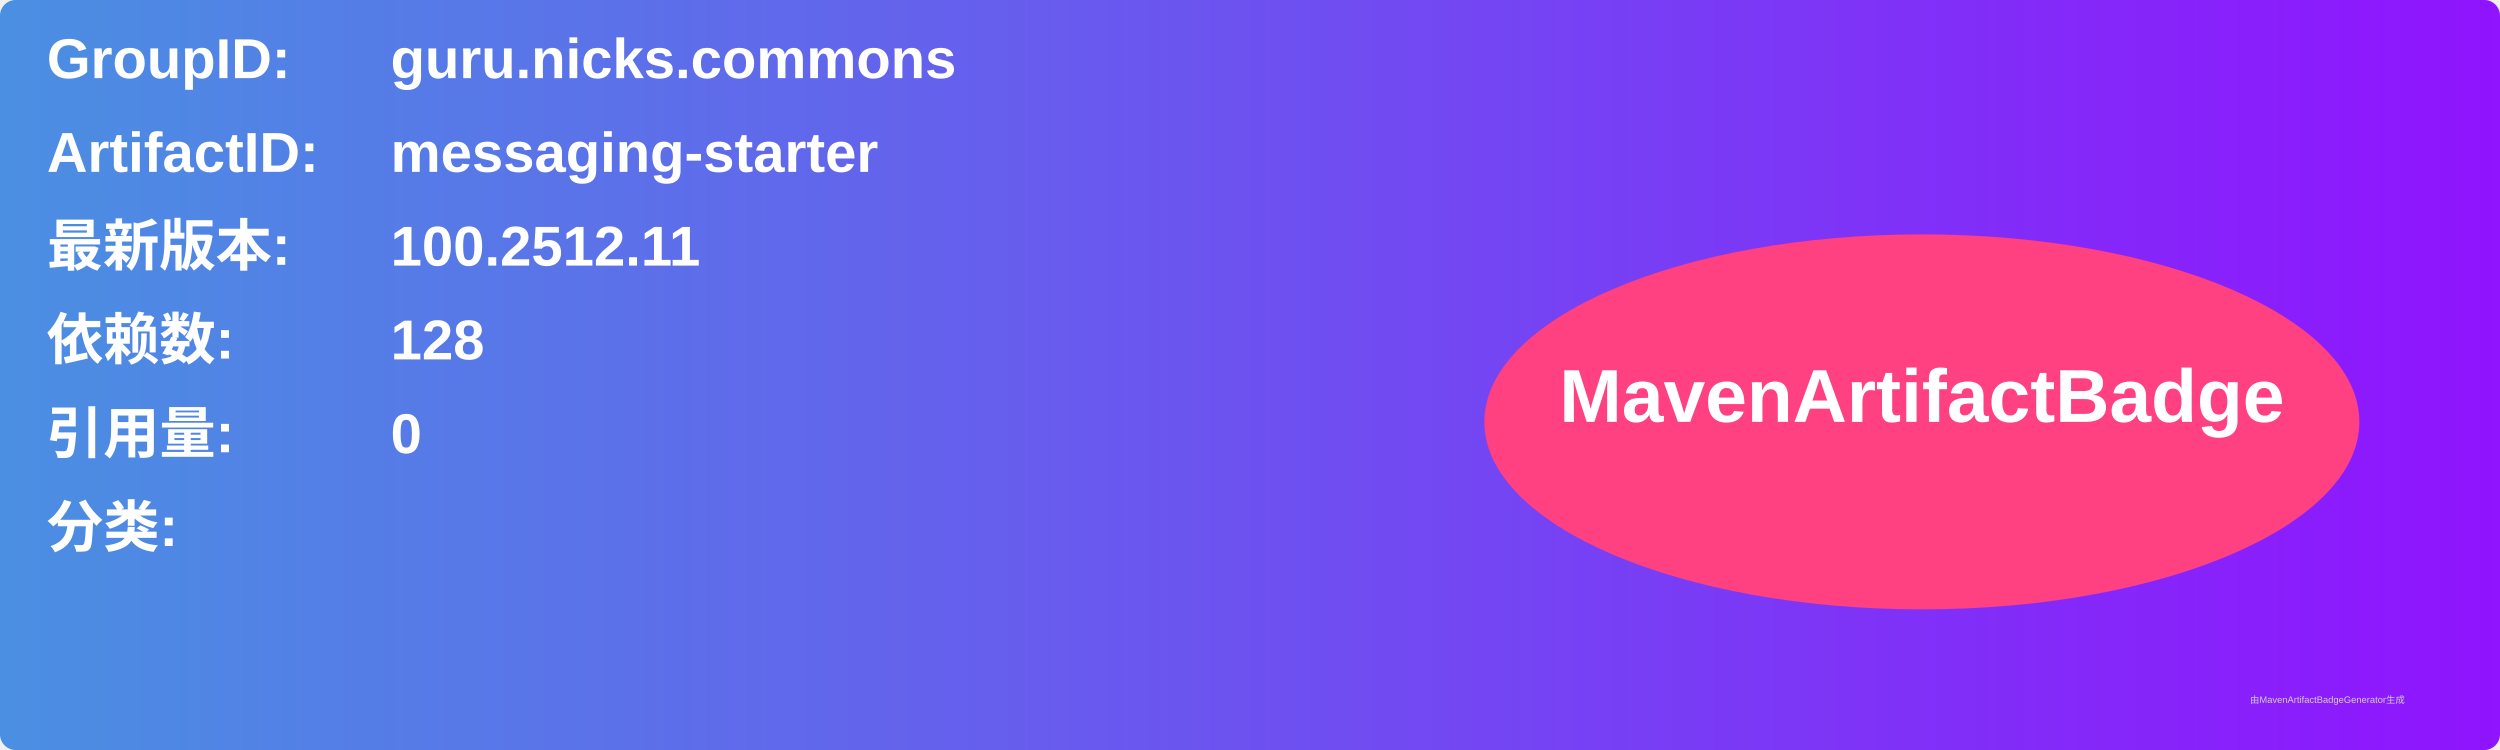
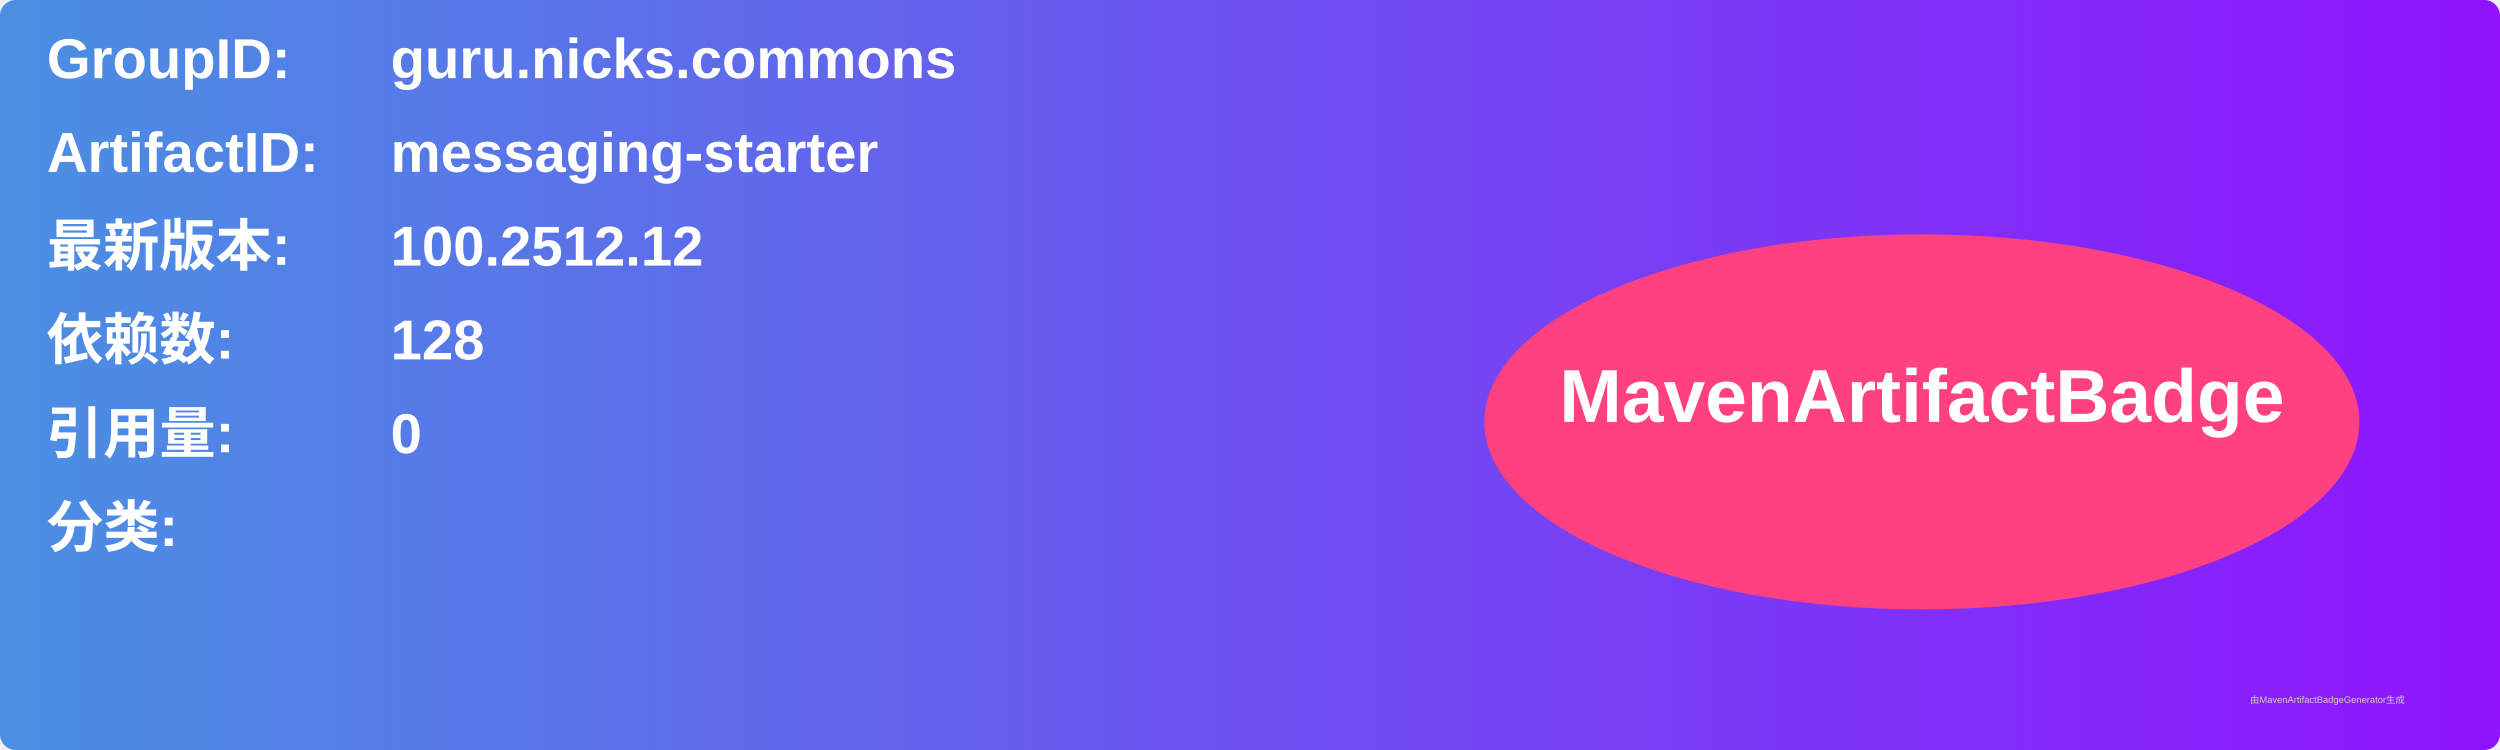
<svg xmlns="http://www.w3.org/2000/svg" width="800" height="240" viewBox="0 0 800 240">
  <linearGradient id="grad" x1="0%" y1="0%" x2="100%" y2="0%">
    <stop offset="0%" stop-color="#4a90e2" />
    <stop offset="100%" stop-color="#9013fe" />
  </linearGradient>
  <rect width="100%" height="100%" rx="5" ry="5" fill="url(#grad)" />
  <g transform="translate(15, 15)">
    <text x="0" y="10" font-family="Arial" font-size="18" fill="white" font-weight="bold" width="260">GroupID:</text>
    <text x="110" y="10" font-family="Arial" font-size="18" fill="white" font-weight="bold" width="460">guru.nicks.commons</text>
    <text x="0" y="40" font-family="Arial" font-size="18" fill="white" font-weight="bold" width="260">ArtifactID:</text>
    <text x="110" y="40" font-family="Arial" font-size="18" fill="white" font-weight="bold" width="460">messaging-starter</text>
    <text x="0" y="70" font-family="Arial" font-size="18" fill="white" font-weight="bold">最新版本:</text>
    <text x="110" y="70" font-family="Arial" font-size="18" fill="white" font-weight="bold">
-       <tspan font-weight="bold">100.2512.11</tspan>
+       <tspan font-weight="bold">100.2512.12</tspan>
    </text>
    <text x="0" y="100" font-family="Arial" font-size="18" fill="white" font-weight="bold">依赖数: </text>
    <text x="110" y="100" font-family="Arial" font-size="18" fill="white">
      <tspan font-weight="bold">128</tspan>
    </text>
    <text x="0" y="130" font-family="Arial" font-size="18" fill="white" font-weight="bold">引用量: </text>
    <text x="110" y="130" font-family="Arial" font-size="18" fill="white">
      <tspan font-weight="bold">0</tspan>
    </text>
    <text x="0" y="160" font-family="Arial" font-size="18" fill="white" font-weight="bold">分类:</text>
    <text x="10" y="190" font-family="Arial" font-size="10" fill="white">
      <tspan font-weight="bold" />
    </text>
    <ellipse cx="600" cy="120" rx="140" ry="60" fill="#ff4081" />
    <text x="600" y="120" text-anchor="middle" font-family="Arial" font-size="24" fill="white" font-weight="bold">MavenArtifactBadge</text>
  </g>
  <text x="720" y="225" font-family="Arial" font-size="3" fill="#d0d0d0">由MavenArtifactBadgeGenerator生成</text>
</svg>
